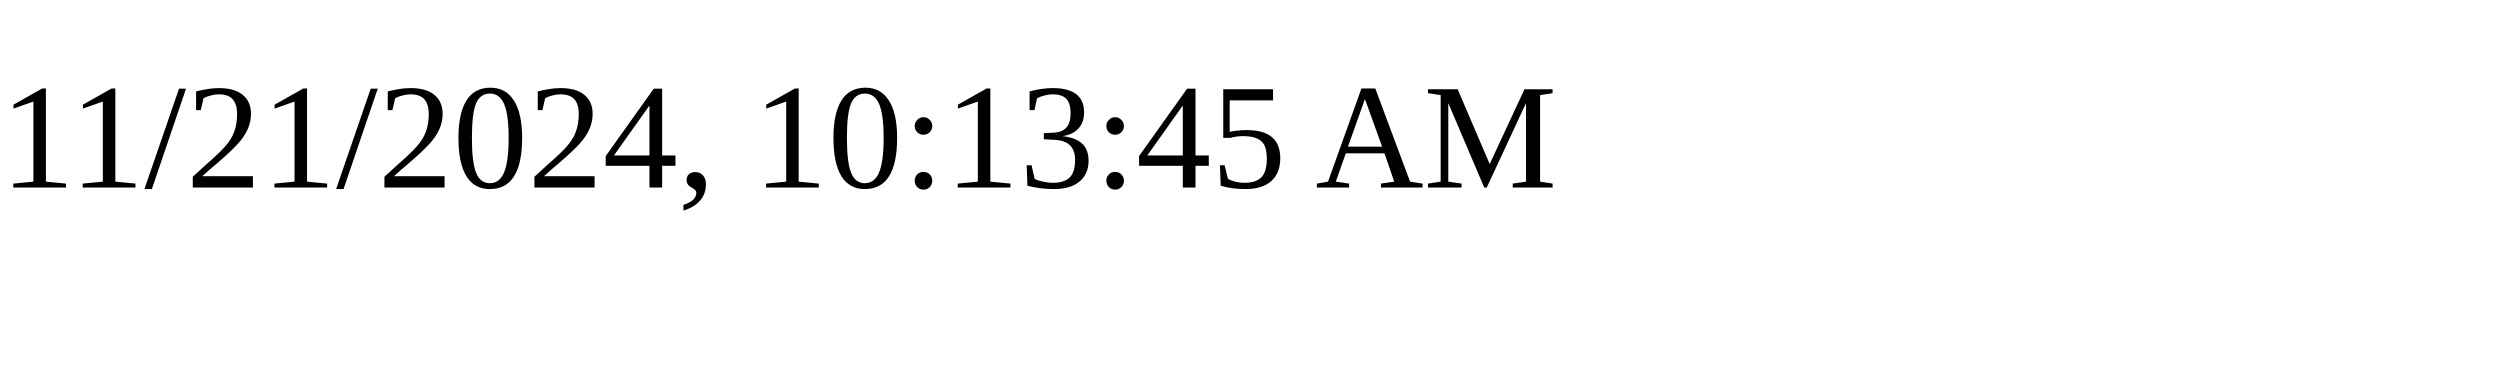
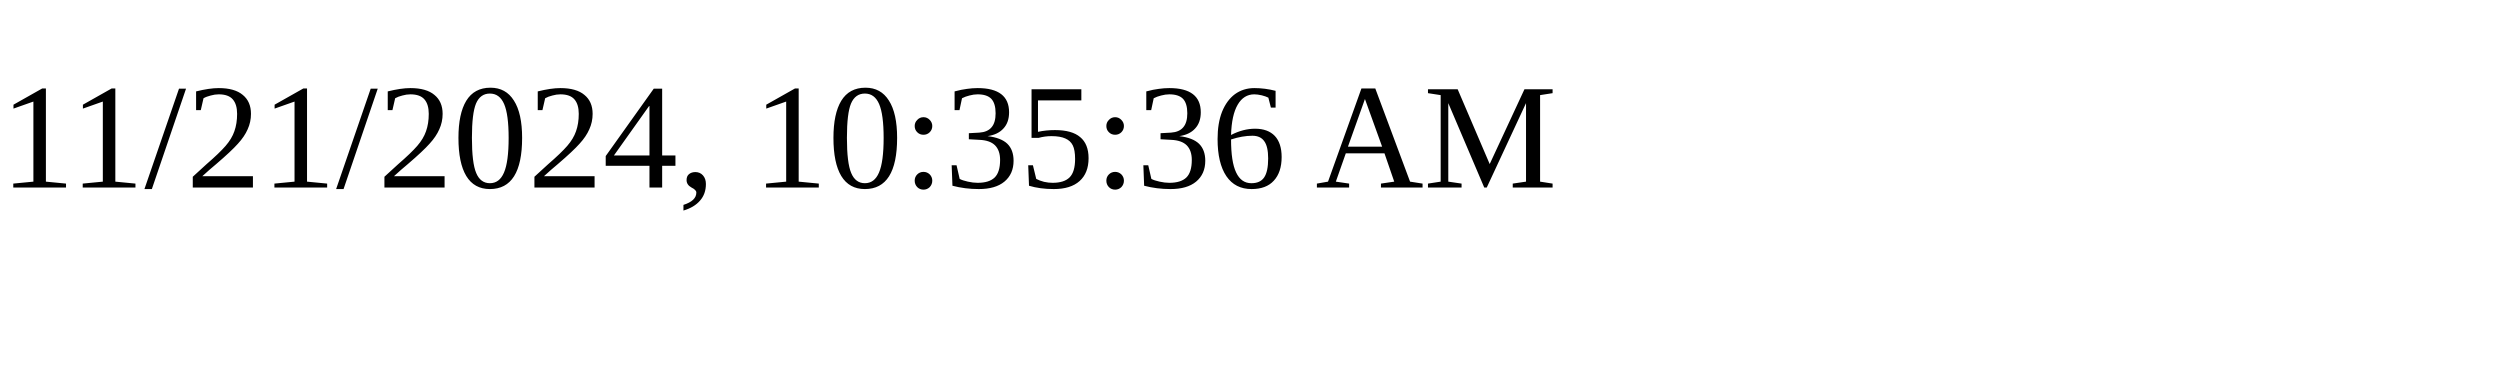
<svg xmlns="http://www.w3.org/2000/svg" height="30" width="200">
-   <text x="0" y="15">11/21/2024, 10:13:45 AM</text>
+   <text x="0" y="15">11/21/2024, 10:35:36 AM</text>
</svg>
